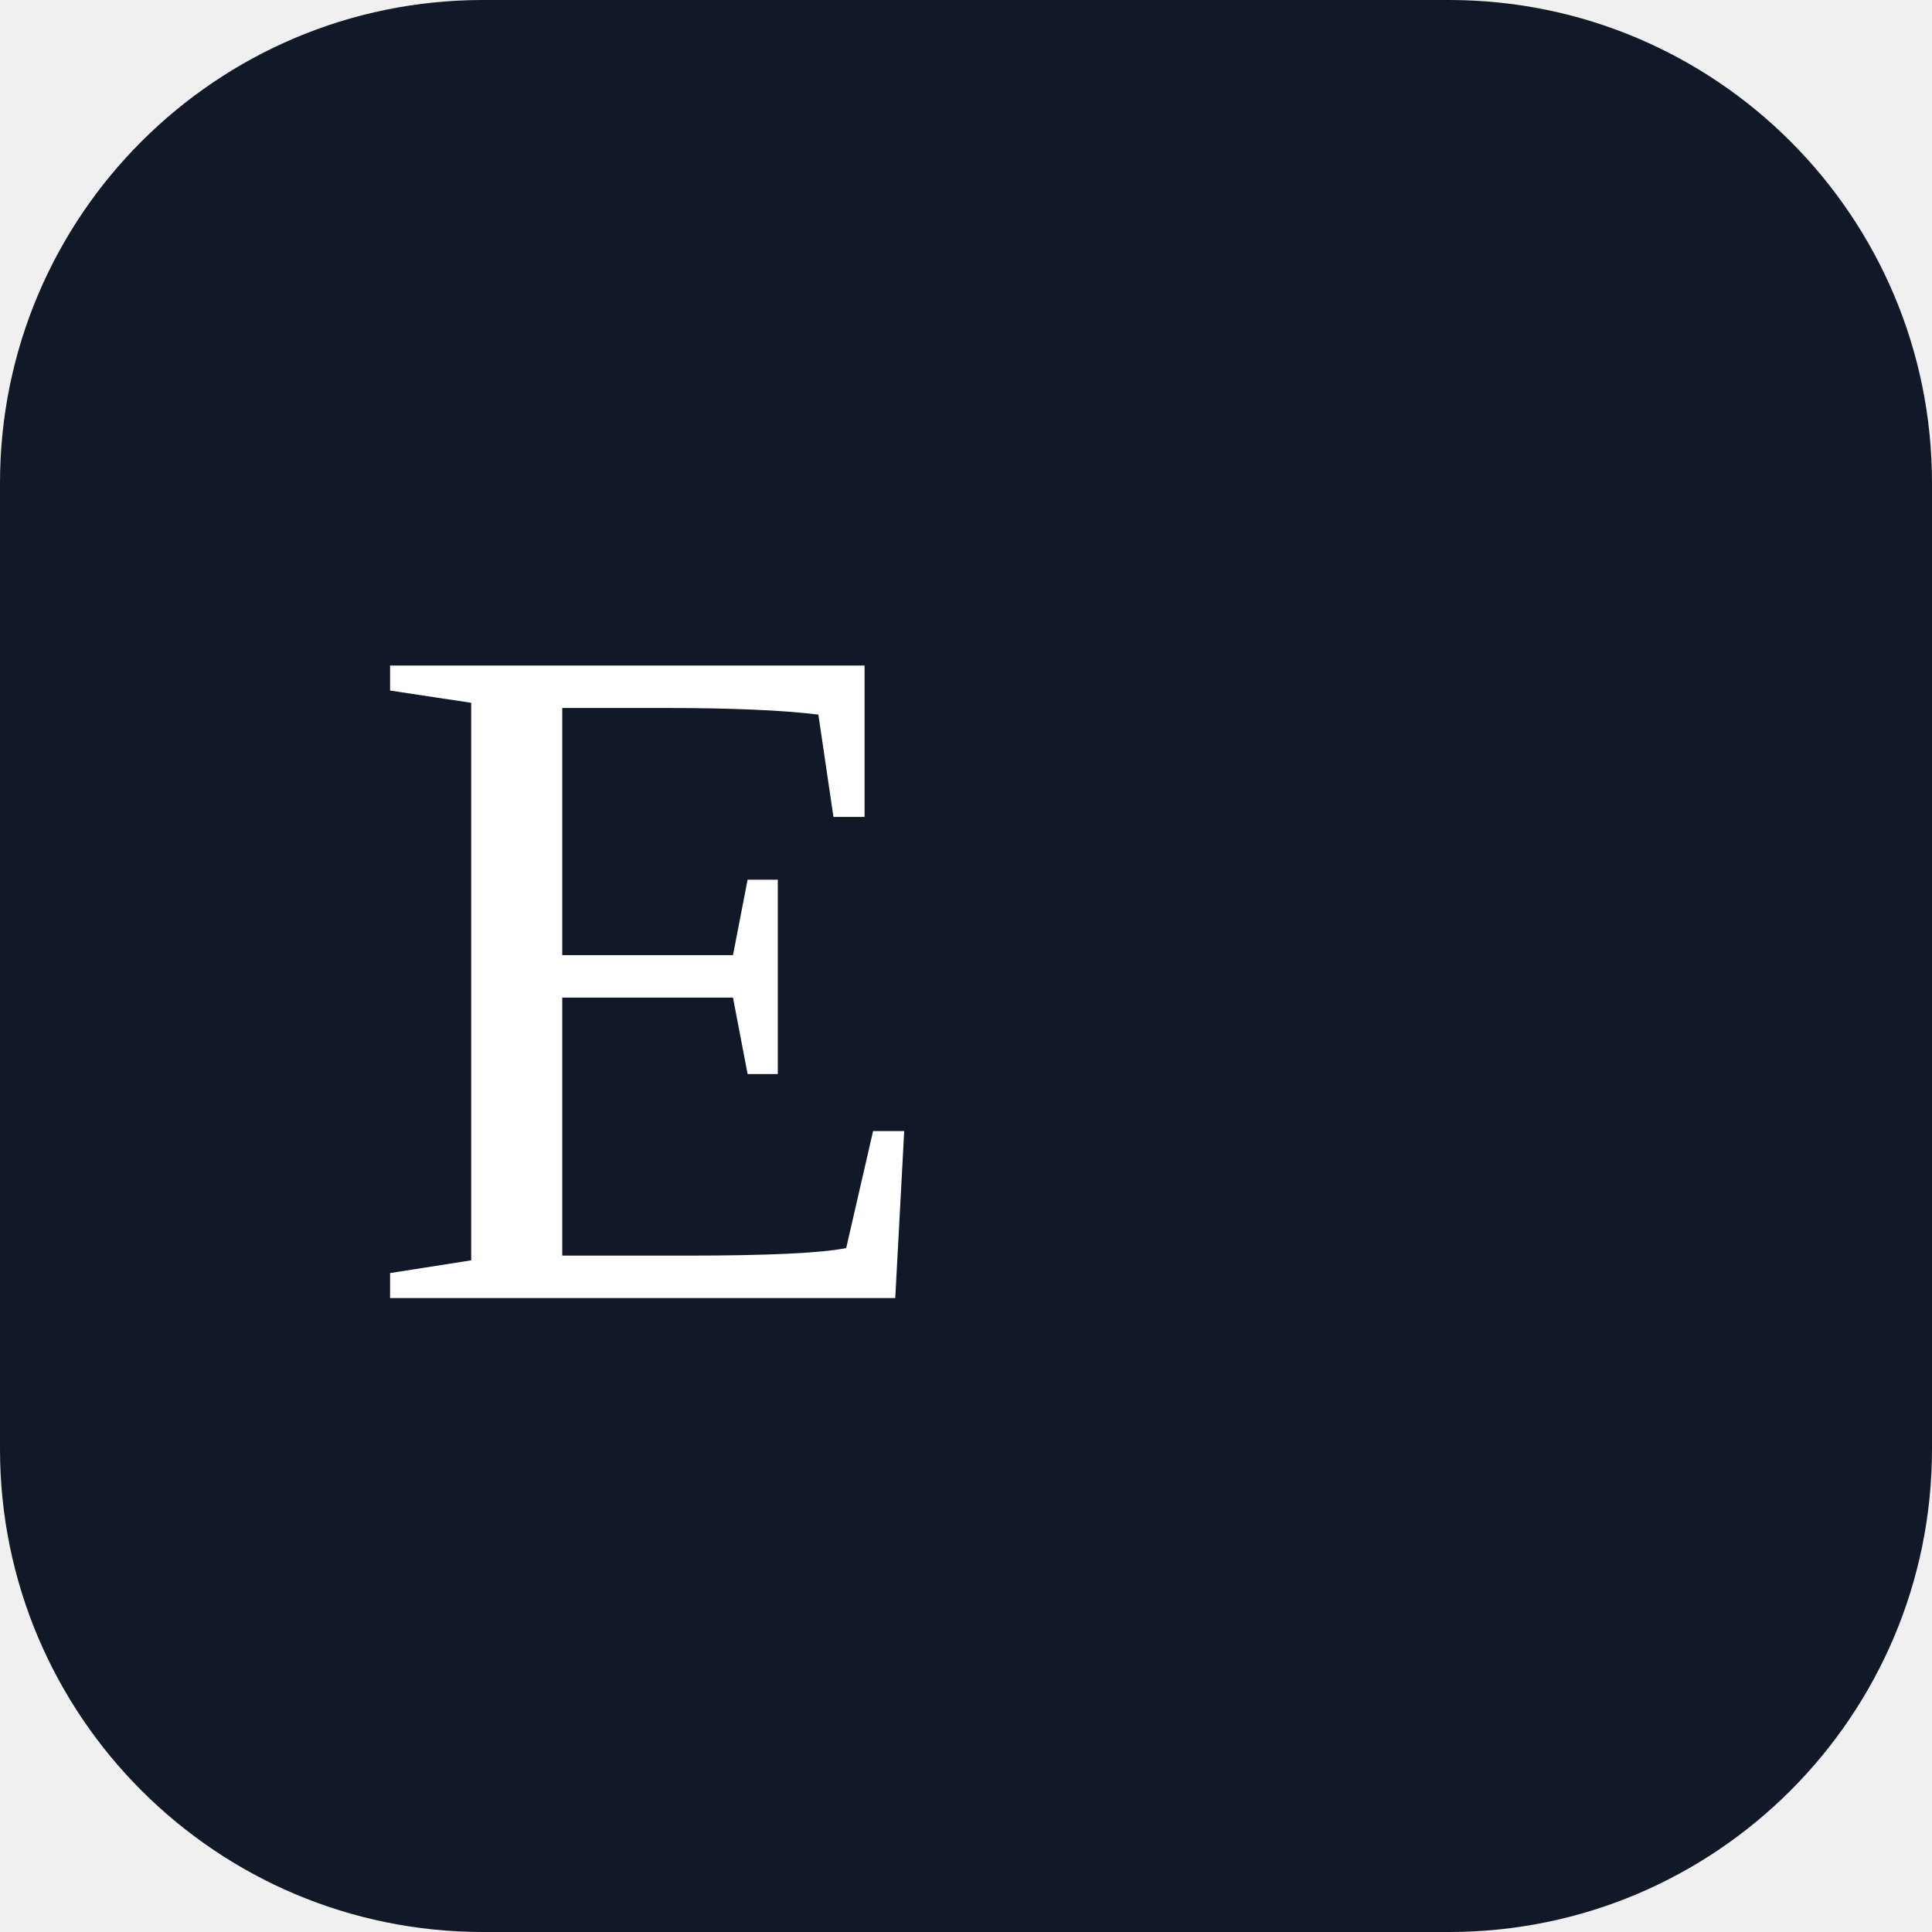
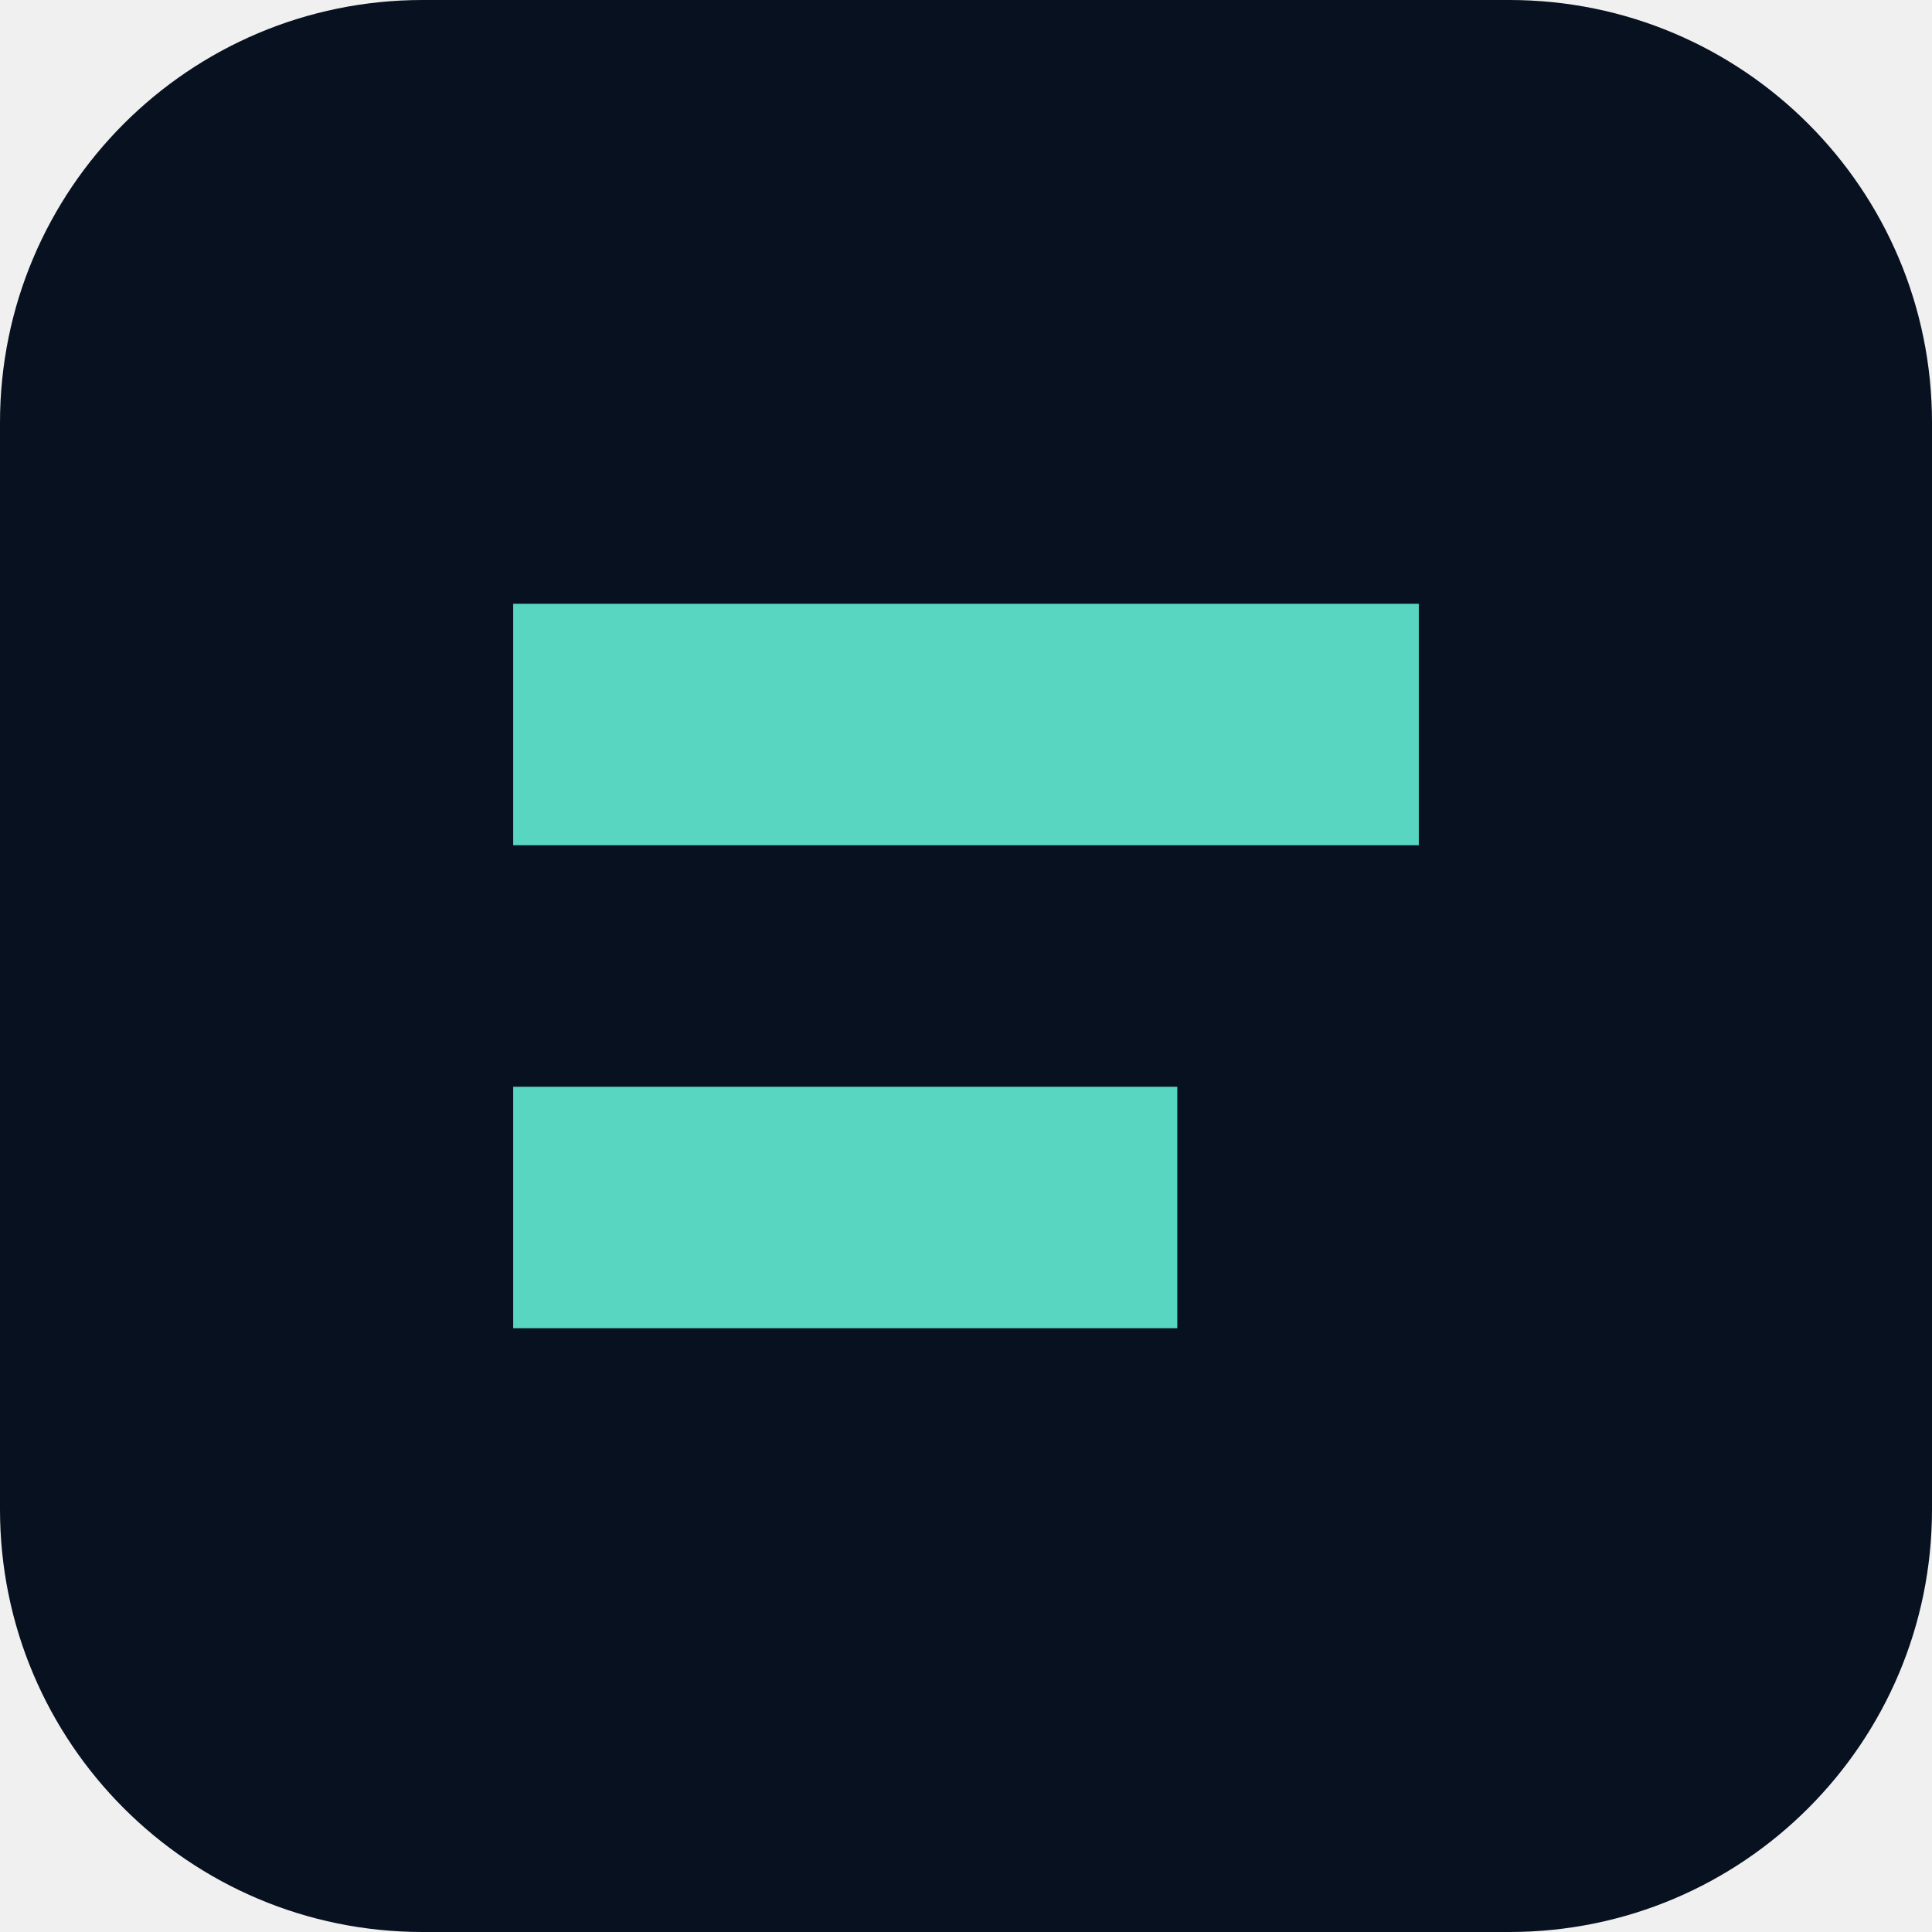
<svg xmlns="http://www.w3.org/2000/svg" viewBox="0 0 64 64">
-   <rect width="64" height="64" rx="16" fill="#111827" />
-   <text x="12" y="43" font-size="32" fill="white">E</text>
+   <rect width="64" height="64" rx="14" fill="#07111f" />
+   <path d="M17 20h30v8H17zm0 16h22v8H17z" fill="#58d6c2" />
</svg>
